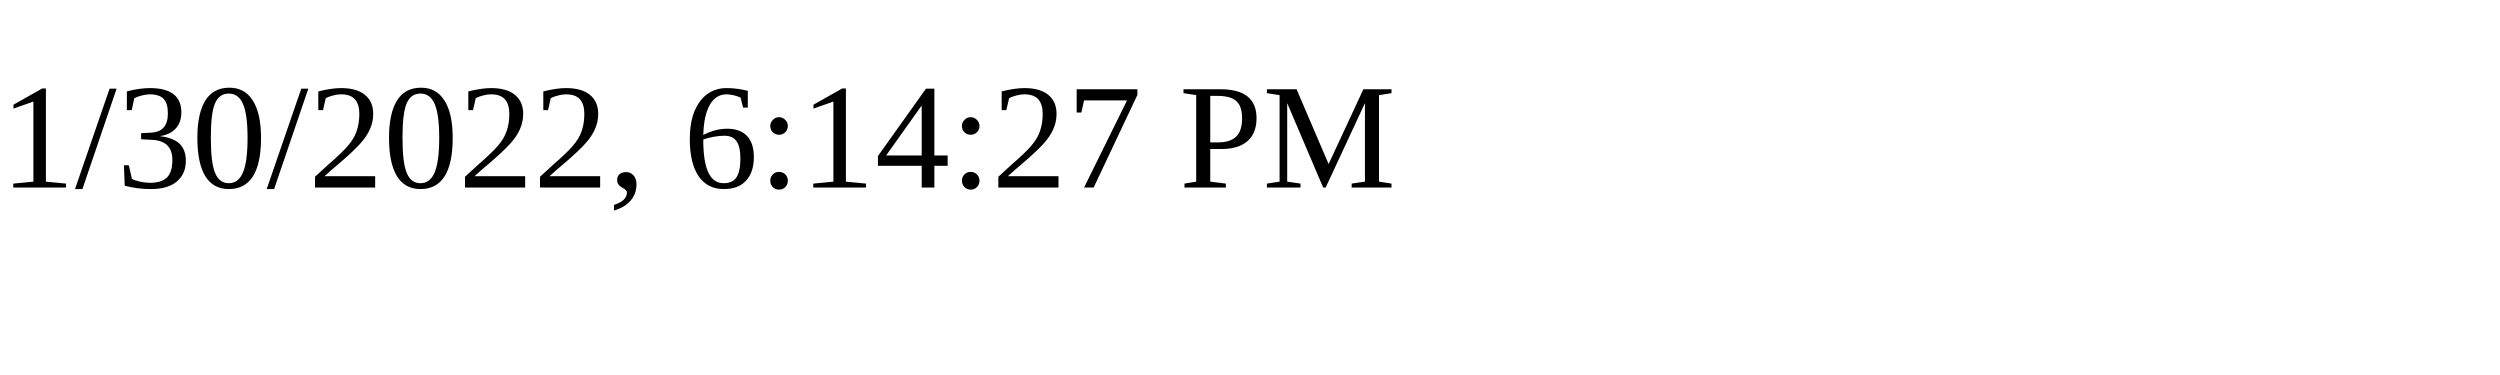
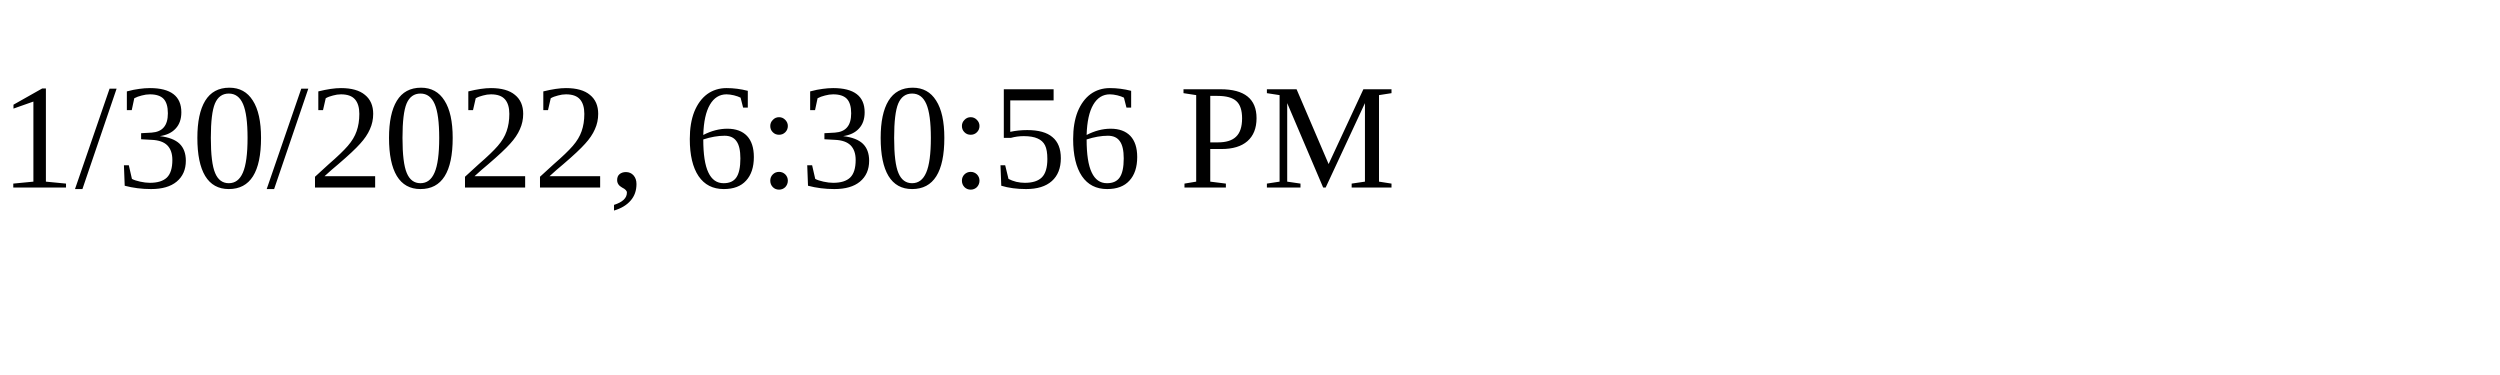
<svg xmlns="http://www.w3.org/2000/svg" height="30" width="200">
-   <text x="0" y="15">1/30/2022, 6:14:27 PM</text>
+   <text x="0" y="15">1/30/2022, 6:30:56 PM</text>
</svg>
